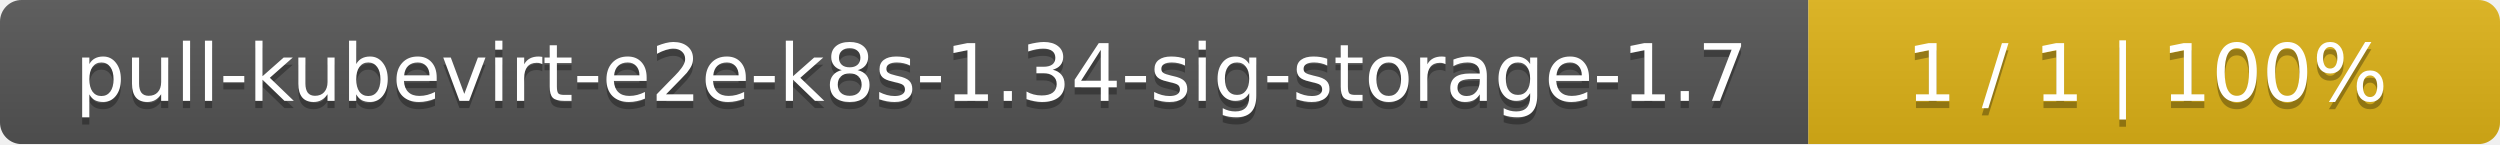
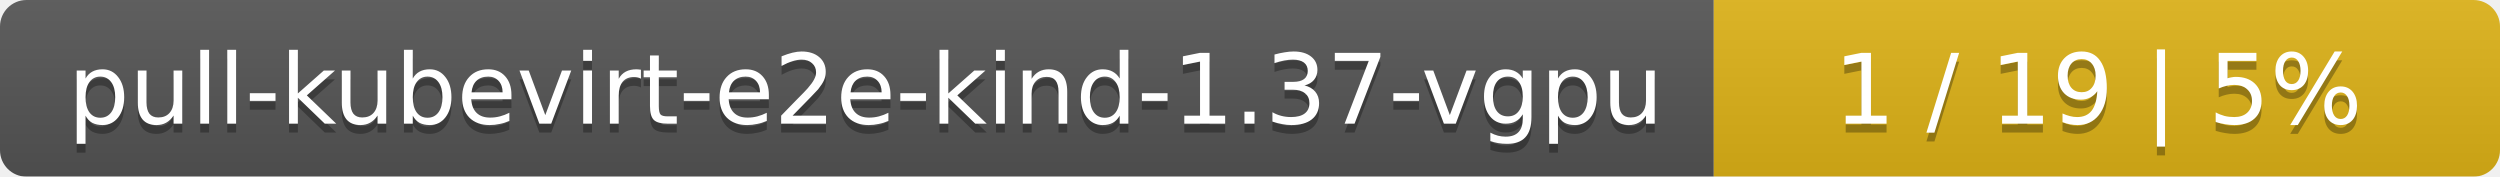
- <svg xmlns="http://www.w3.org/2000/svg" width="347" height="20">
+ <svg xmlns="http://www.w3.org/2000/svg" width="283" height="20">
  <linearGradient id="smooth" x2="0" y2="100%">
    <stop offset="0" stop-color="#bbb" stop-opacity=".1" />
    <stop offset="1" stop-opacity=".1" />
  </linearGradient>
  <mask id="round">
-     <rect width="347" height="20" rx="3" fill="#fff" />
+     <rect width="283" height="20" rx="3" fill="#fff" />
  </mask>
  <g mask="url(#round)">
-     <rect width="251" height="20" fill="#555" />
-     <rect x="251" width="96" height="20" fill="#dfb317" />
-     <rect width="347" height="20" fill="url(#smooth)" />
+     <rect width="194" height="20" fill="#555" />
+     <rect x="194" width="89" height="20" fill="#dfb317" />
+     <rect width="283" height="20" fill="url(#smooth)" />
  </g>
  <g fill="#fff" text-anchor="middle" font-family="DejaVu Sans,Verdana,Geneva,sans-serif" font-size="11">
-     <text x="126.5" y="15" fill="#010101" fill-opacity=".3">pull-kubevirt-e2e-k8s-1.34-sig-storage-1.7</text>
-     <text x="126.5" y="14">pull-kubevirt-e2e-k8s-1.34-sig-storage-1.7</text>
-     <text x="298" y="15" fill="#010101" fill-opacity=".3">1 / 1    |    100%</text>
-     <text x="298" y="14">1 / 1    |    100%</text>
+     <text x="98" y="15" fill="#010101" fill-opacity=".3">pull-kubevirt-e2e-kind-1.37-vgpu</text>
+     <text x="98" y="14">pull-kubevirt-e2e-kind-1.37-vgpu</text>
+     <text x="237.5" y="15" fill="#010101" fill-opacity=".3">1 / 19    |    5%</text>
+     <text x="237.5" y="14">1 / 19    |    5%</text>
  </g>
</svg>
